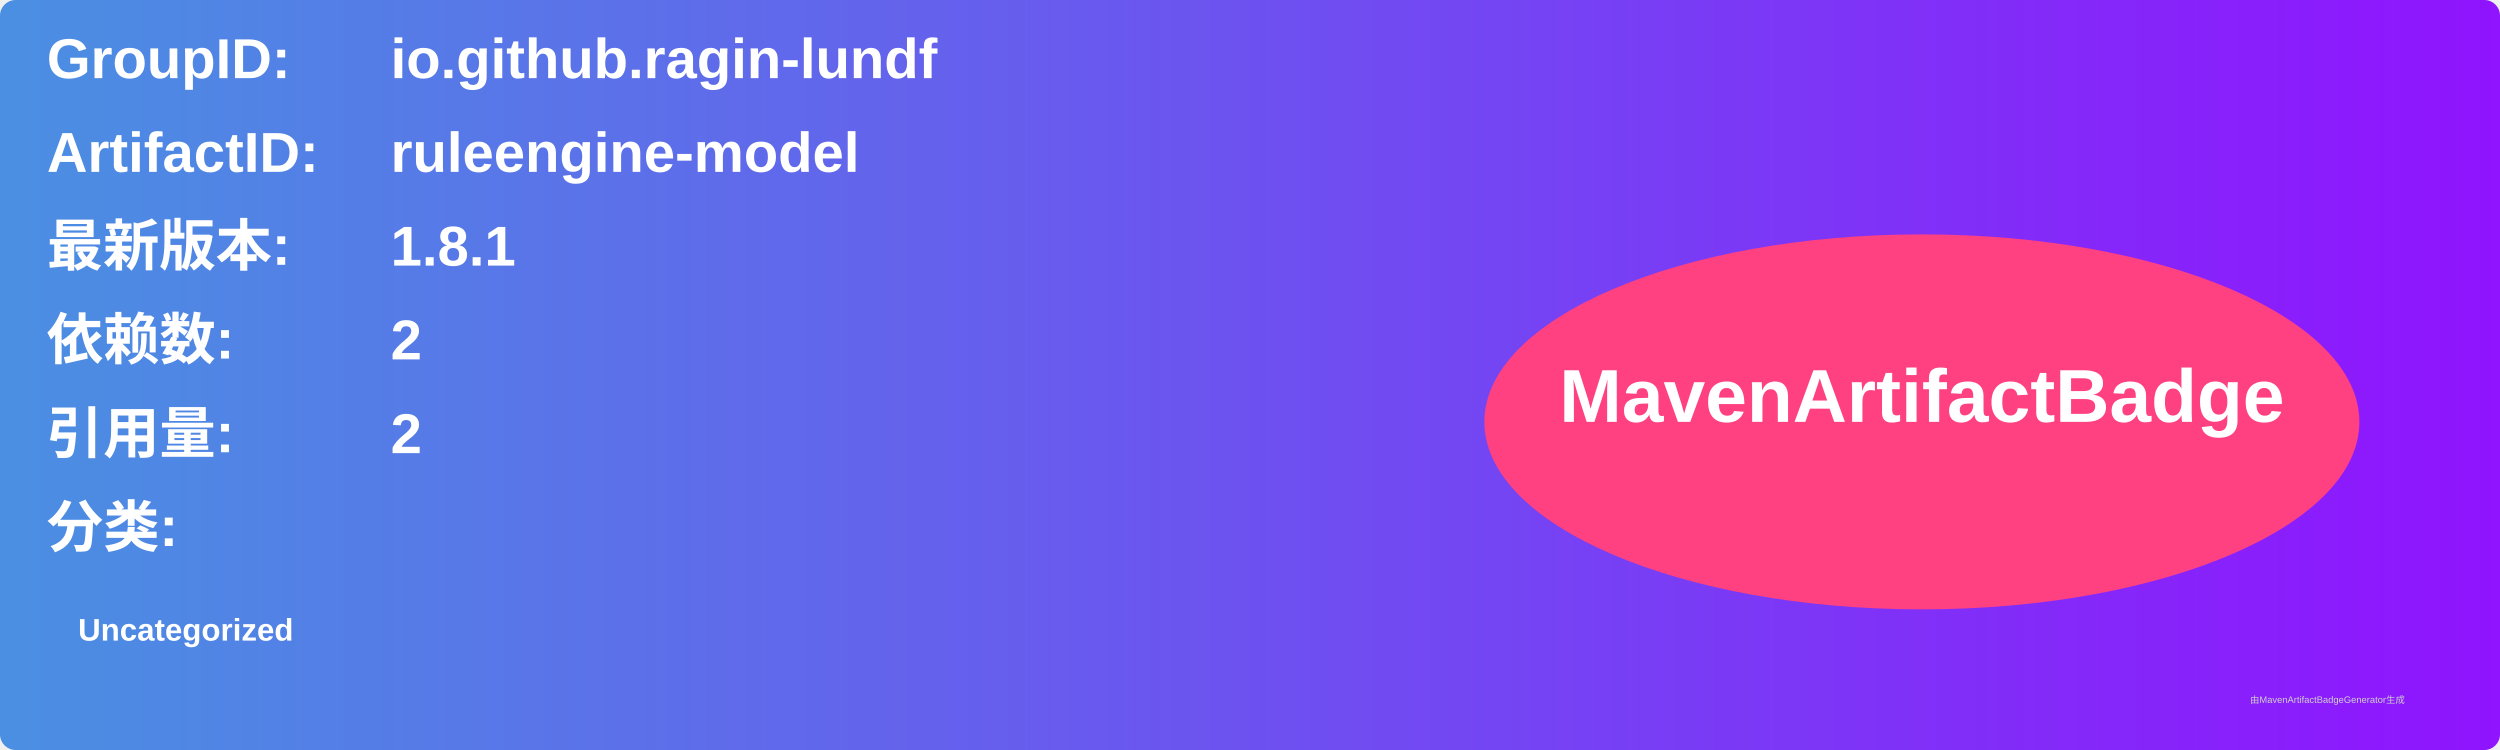
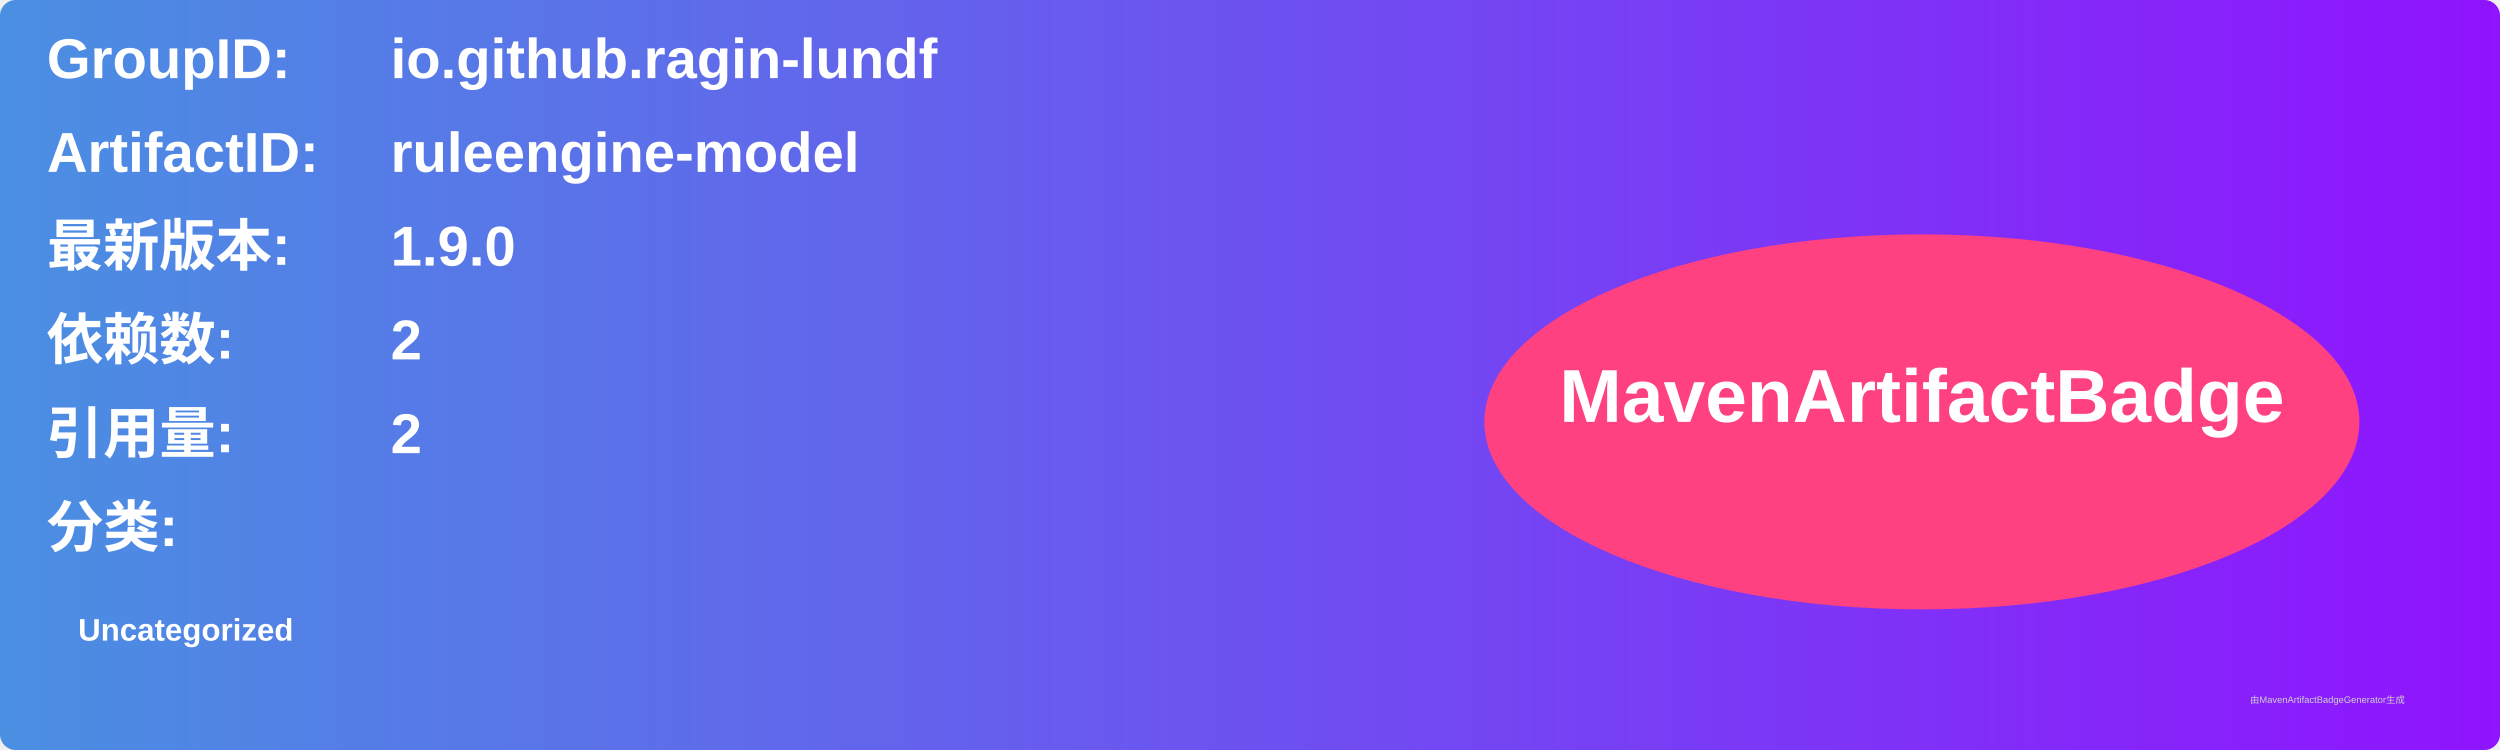
<svg xmlns="http://www.w3.org/2000/svg" width="800" height="240" viewBox="0 0 800 240">
  <linearGradient id="grad" x1="0%" y1="0%" x2="100%" y2="0%">
    <stop offset="0%" stop-color="#4a90e2" />
    <stop offset="100%" stop-color="#9013fe" />
  </linearGradient>
  <rect width="100%" height="100%" rx="5" ry="5" fill="url(#grad)" />
  <g transform="translate(15, 15)">
    <text x="0" y="10" font-family="Arial" font-size="18" fill="white" font-weight="bold" width="260">GroupID:</text>
    <text x="110" y="10" font-family="Arial" font-size="18" fill="white" font-weight="bold" width="460">io.github.ragin-lundf</text>
    <text x="0" y="40" font-family="Arial" font-size="18" fill="white" font-weight="bold" width="260">ArtifactID:</text>
    <text x="110" y="40" font-family="Arial" font-size="18" fill="white" font-weight="bold" width="460">ruleengine-model</text>
    <text x="0" y="70" font-family="Arial" font-size="18" fill="white" font-weight="bold">最新版本:</text>
    <text x="110" y="70" font-family="Arial" font-size="18" fill="white" font-weight="bold">
-       <tspan font-weight="bold">1.8.1</tspan>
+       <tspan font-weight="bold">1.9.0</tspan>
    </text>
    <text x="0" y="100" font-family="Arial" font-size="18" fill="white" font-weight="bold">依赖数: </text>
    <text x="110" y="100" font-family="Arial" font-size="18" fill="white">
      <tspan font-weight="bold">2</tspan>
    </text>
    <text x="0" y="130" font-family="Arial" font-size="18" fill="white" font-weight="bold">引用量: </text>
    <text x="110" y="130" font-family="Arial" font-size="18" fill="white">
      <tspan font-weight="bold">2</tspan>
    </text>
    <text x="0" y="160" font-family="Arial" font-size="18" fill="white" font-weight="bold">分类:</text>
    <text x="10" y="190" font-family="Arial" font-size="10" fill="white">
      <tspan font-weight="bold">Uncategorized</tspan>
    </text>
    <ellipse cx="600" cy="120" rx="140" ry="60" fill="#ff4081" />
    <text x="600" y="120" text-anchor="middle" font-family="Arial" font-size="24" fill="white" font-weight="bold">MavenArtifactBadge</text>
  </g>
  <text x="720" y="225" font-family="Arial" font-size="3" fill="#d0d0d0">由MavenArtifactBadgeGenerator生成</text>
</svg>
